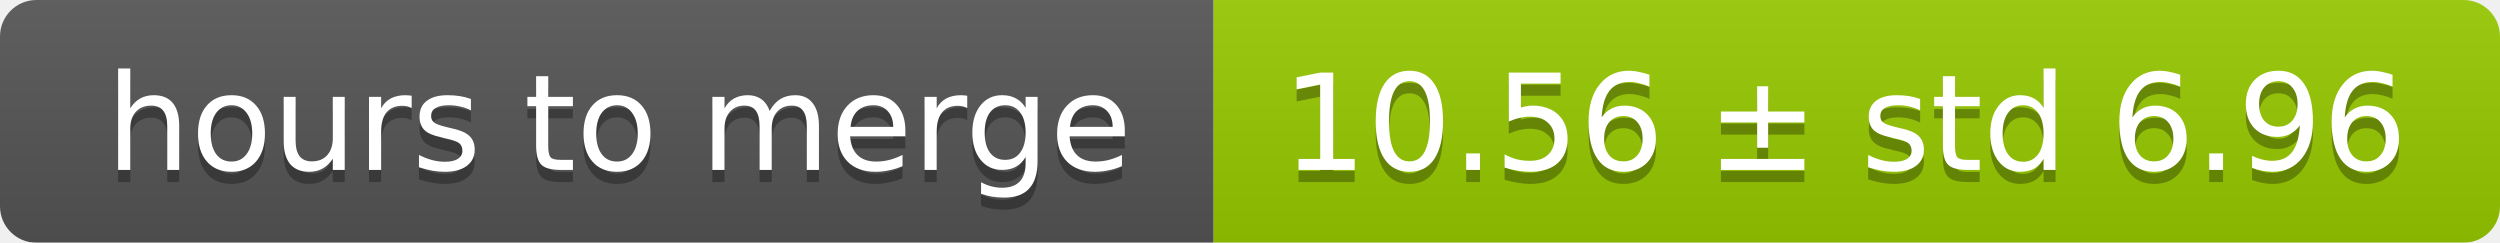
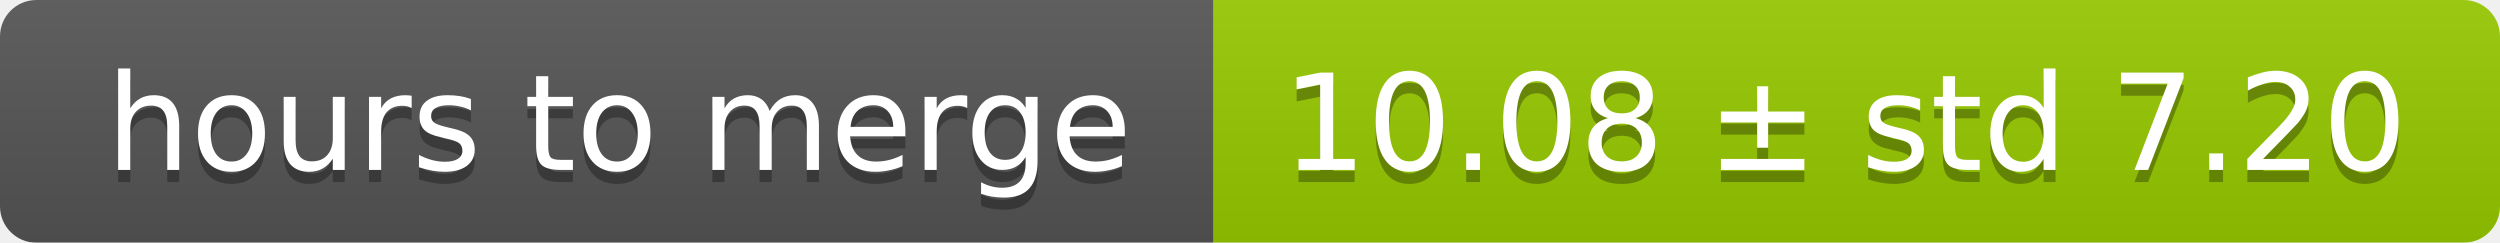
<svg xmlns="http://www.w3.org/2000/svg" width="206" height="20">
  <linearGradient id="smooth" x2="0" y2="100%">
    <stop offset="0" stop-color="#bbb" stop-opacity=".1" />
    <stop offset="1" stop-opacity=".1" />
  </linearGradient>
  <mask id="round">
    <rect width="206" height="20" rx="3" fill="#fff" />
  </mask>
  <g mask="url(#round)">
    <rect width="100" height="20" fill="#555" />
    <rect x="100" width="106" height="20" fill="#97ca00" />
    <rect width="206" height="20" fill="url(#smooth)" />
  </g>
  <g fill="#fff" text-anchor="middle" font-family="DejaVu Sans,Verdana,Geneva,sans-serif" font-size="11">
    <text x="51" y="15" fill="#010101" fill-opacity=".3">hours to merge</text>
    <text x="51" y="14">hours to merge</text>
-     <text x="152" y="15" fill="#010101" fill-opacity=".3">10.56 ± std 6.96</text>
-     <text x="152" y="14">10.56 ± std 6.96</text>
+     <text x="152" y="15" fill="#010101" fill-opacity=".3">10.08 ± std 7.20</text>
+     <text x="152" y="14">10.08 ± std 7.20</text>
  </g>
</svg>
